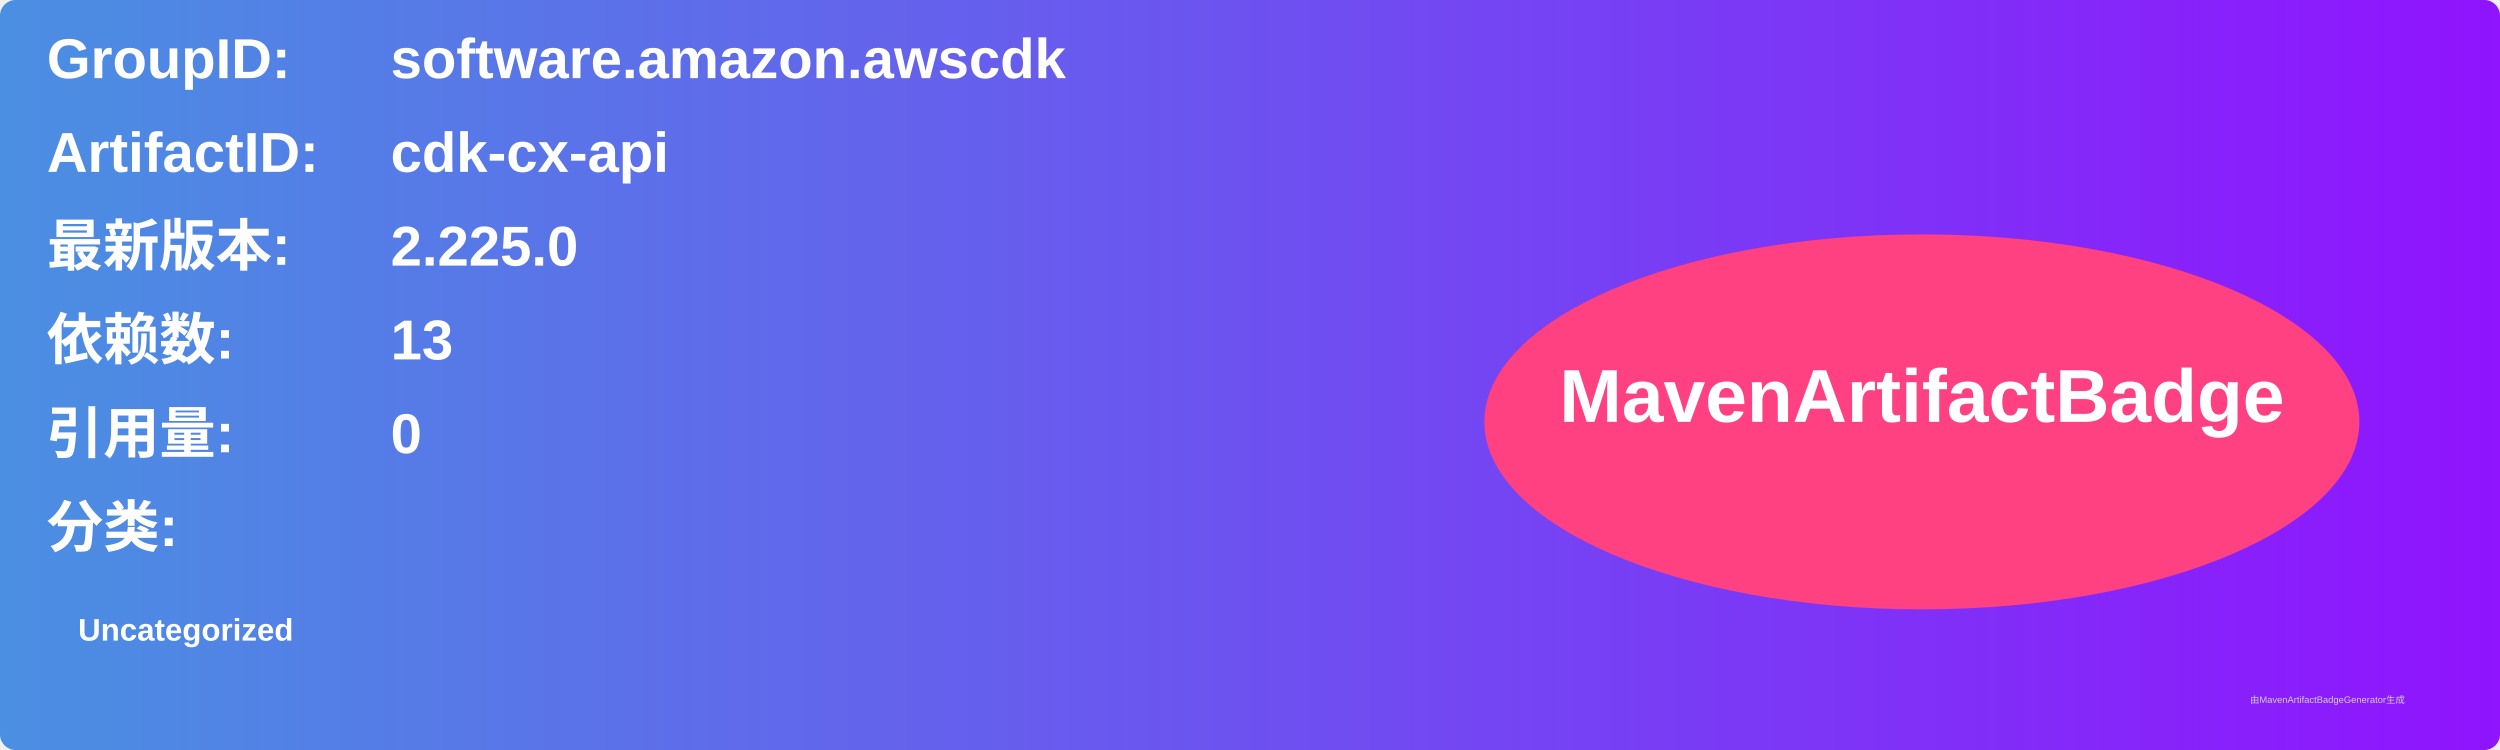
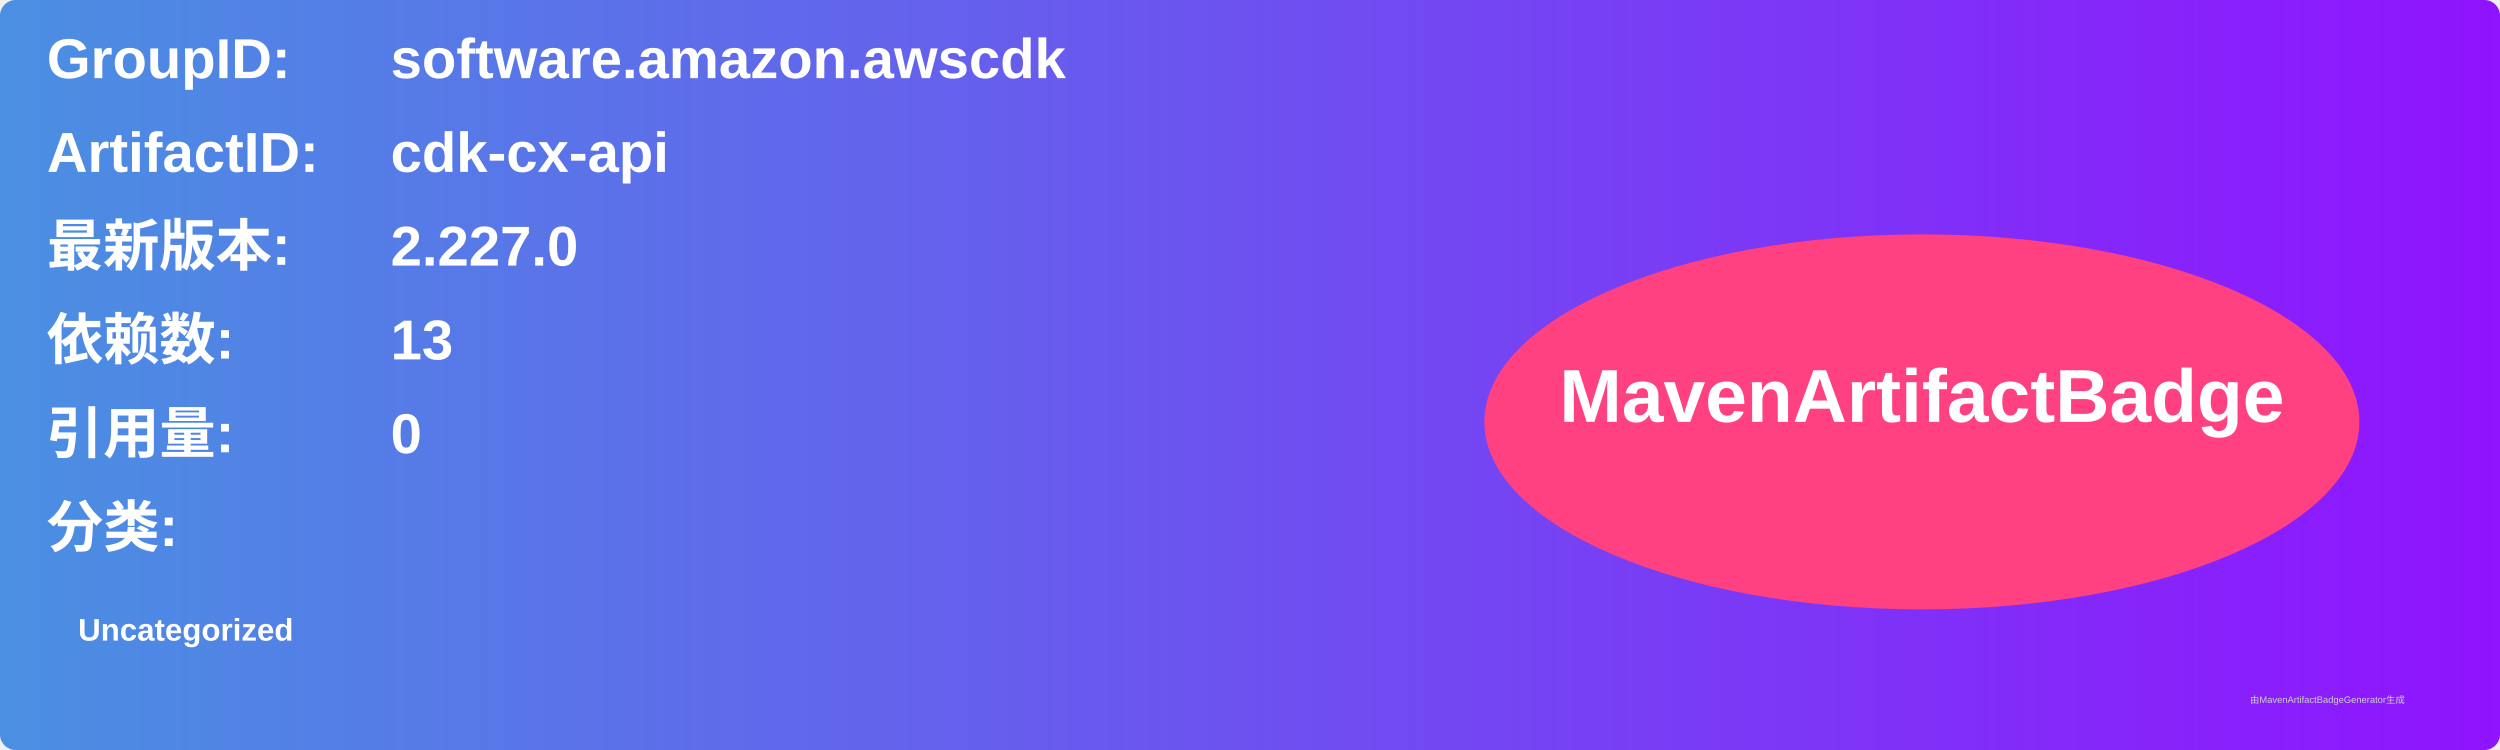
<svg xmlns="http://www.w3.org/2000/svg" width="800" height="240" viewBox="0 0 800 240">
  <linearGradient id="grad" x1="0%" y1="0%" x2="100%" y2="0%">
    <stop offset="0%" stop-color="#4a90e2" />
    <stop offset="100%" stop-color="#9013fe" />
  </linearGradient>
  <rect width="100%" height="100%" rx="5" ry="5" fill="url(#grad)" />
  <g transform="translate(15, 15)">
    <text x="0" y="10" font-family="Arial" font-size="18" fill="white" font-weight="bold" width="260">GroupID:</text>
    <text x="110" y="10" font-family="Arial" font-size="18" fill="white" font-weight="bold" width="460">software.amazon.awscdk</text>
    <text x="0" y="40" font-family="Arial" font-size="18" fill="white" font-weight="bold" width="260">ArtifactID:</text>
    <text x="110" y="40" font-family="Arial" font-size="18" fill="white" font-weight="bold" width="460">cdk-cx-api</text>
    <text x="0" y="70" font-family="Arial" font-size="18" fill="white" font-weight="bold">最新版本:</text>
    <text x="110" y="70" font-family="Arial" font-size="18" fill="white" font-weight="bold">
-       <tspan font-weight="bold">2.225.0</tspan>
+       <tspan font-weight="bold">2.227.0</tspan>
    </text>
    <text x="0" y="100" font-family="Arial" font-size="18" fill="white" font-weight="bold">依赖数: </text>
    <text x="110" y="100" font-family="Arial" font-size="18" fill="white">
      <tspan font-weight="bold">13</tspan>
    </text>
    <text x="0" y="130" font-family="Arial" font-size="18" fill="white" font-weight="bold">引用量: </text>
    <text x="110" y="130" font-family="Arial" font-size="18" fill="white">
      <tspan font-weight="bold">0</tspan>
    </text>
    <text x="0" y="160" font-family="Arial" font-size="18" fill="white" font-weight="bold">分类:</text>
    <text x="10" y="190" font-family="Arial" font-size="10" fill="white">
      <tspan font-weight="bold">Uncategorized</tspan>
    </text>
    <ellipse cx="600" cy="120" rx="140" ry="60" fill="#ff4081" />
    <text x="600" y="120" text-anchor="middle" font-family="Arial" font-size="24" fill="white" font-weight="bold">MavenArtifactBadge</text>
  </g>
  <text x="720" y="225" font-family="Arial" font-size="3" fill="#d0d0d0">由MavenArtifactBadgeGenerator生成</text>
</svg>
